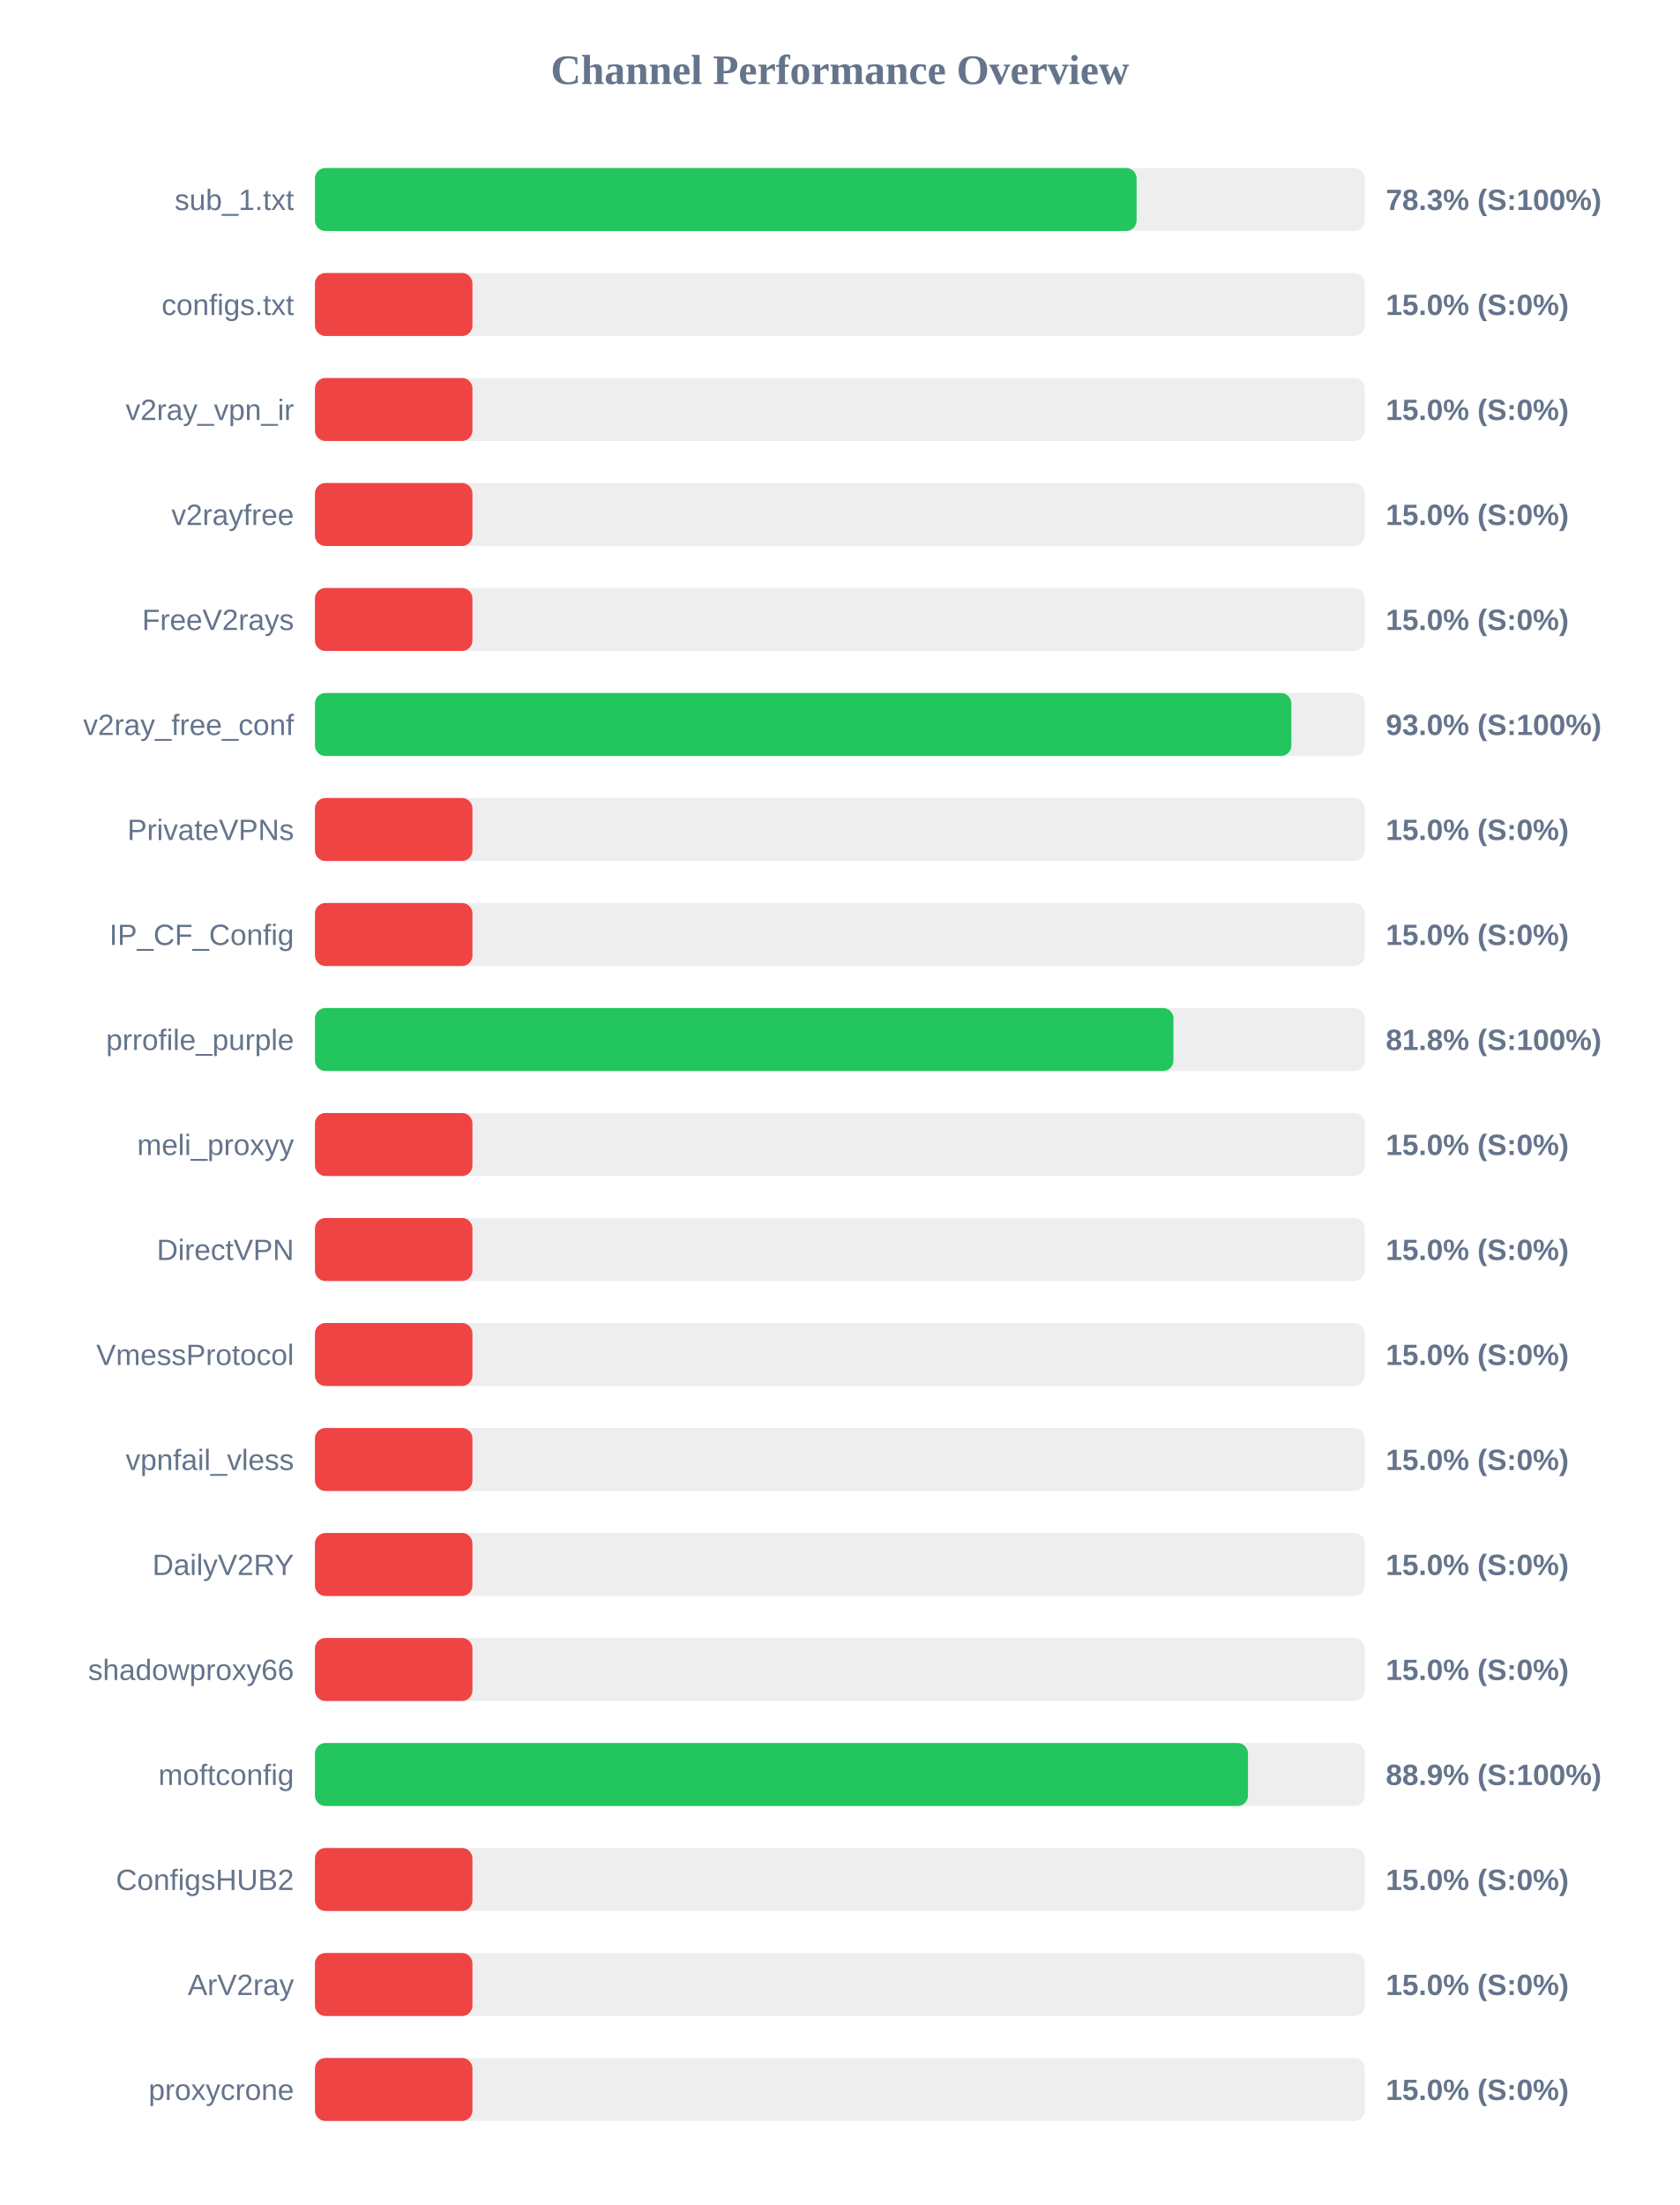
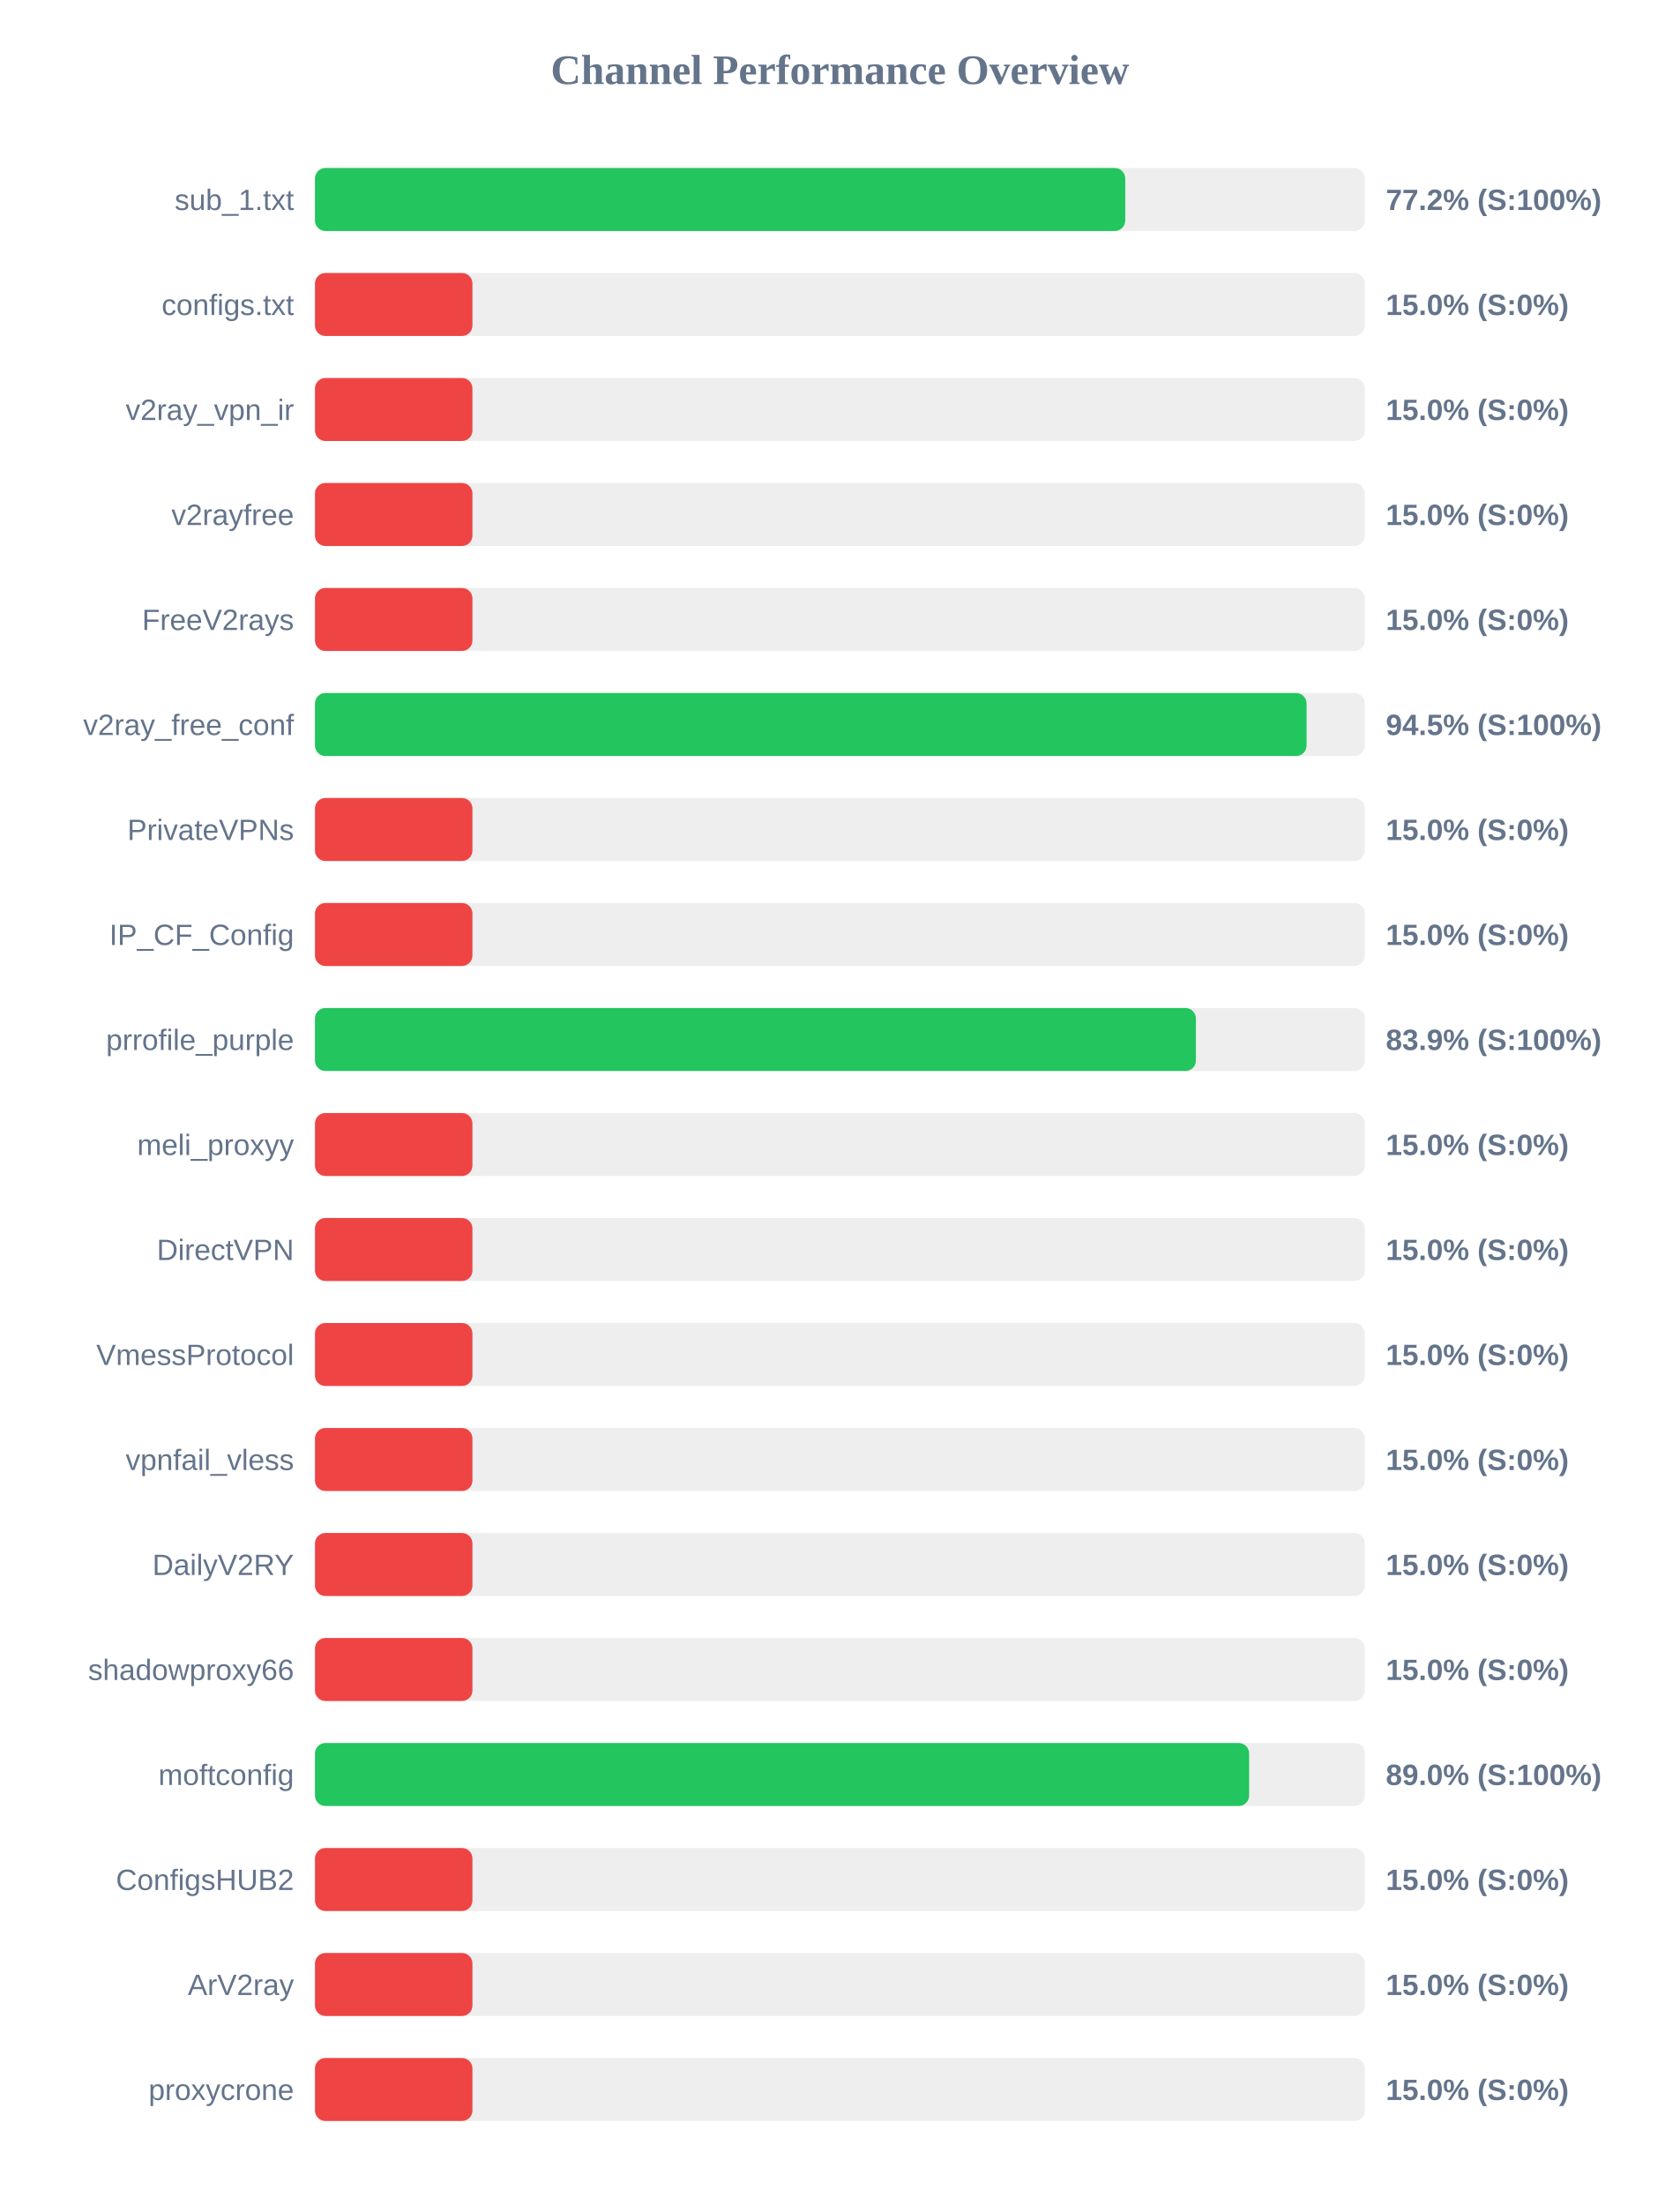
<svg xmlns="http://www.w3.org/2000/svg" width="800" height="1050" version="1.1">
  <style>
        .row { font: 14px Arial; fill: #64748b; }
        .score { font: bold 14px Arial; fill: #64748b; }
    </style>
  <text x="400" y="40" text-anchor="middle" font-size="20px" font-weight="bold" fill="#64748b">Channel Performance Overview</text>
  <rect x="150" y="80" width="500" height="30" fill="#eee" rx="5" />
-   <rect x="150" y="80" width="391.3" height="30" fill="#22c55e" rx="5" />
+   <rect x="150" y="80" width="385.9" height="30" fill="#22c55e" rx="5" />
  <text x="140" y="100" text-anchor="end" class="row">sub_1.txt</text>
-   <text x="660" y="100" text-anchor="start" class="score">78.3% (S:100%)</text>
+   <text x="660" y="100" text-anchor="start" class="score">77.2% (S:100%)</text>
  <rect x="150" y="130" width="500" height="30" fill="#eee" rx="5" />
  <rect x="150" y="130" width="75.0" height="30" fill="#ef4444" rx="5" />
  <text x="140" y="150" text-anchor="end" class="row">configs.txt</text>
  <text x="660" y="150" text-anchor="start" class="score">15.0% (S:0%)</text>
  <rect x="150" y="180" width="500" height="30" fill="#eee" rx="5" />
  <rect x="150" y="180" width="75.0" height="30" fill="#ef4444" rx="5" />
  <text x="140" y="200" text-anchor="end" class="row">v2ray_vpn_ir</text>
  <text x="660" y="200" text-anchor="start" class="score">15.0% (S:0%)</text>
  <rect x="150" y="230" width="500" height="30" fill="#eee" rx="5" />
  <rect x="150" y="230" width="75.0" height="30" fill="#ef4444" rx="5" />
  <text x="140" y="250" text-anchor="end" class="row">v2rayfree</text>
  <text x="660" y="250" text-anchor="start" class="score">15.0% (S:0%)</text>
  <rect x="150" y="280" width="500" height="30" fill="#eee" rx="5" />
  <rect x="150" y="280" width="75.0" height="30" fill="#ef4444" rx="5" />
  <text x="140" y="300" text-anchor="end" class="row">FreeV2rays</text>
  <text x="660" y="300" text-anchor="start" class="score">15.0% (S:0%)</text>
  <rect x="150" y="330" width="500" height="30" fill="#eee" rx="5" />
-   <rect x="150" y="330" width="465.0" height="30" fill="#22c55e" rx="5" />
+   <rect x="150" y="330" width="472.25" height="30" fill="#22c55e" rx="5" />
  <text x="140" y="350" text-anchor="end" class="row">v2ray_free_conf</text>
-   <text x="660" y="350" text-anchor="start" class="score">93.0% (S:100%)</text>
+   <text x="660" y="350" text-anchor="start" class="score">94.5% (S:100%)</text>
  <rect x="150" y="380" width="500" height="30" fill="#eee" rx="5" />
  <rect x="150" y="380" width="75.0" height="30" fill="#ef4444" rx="5" />
  <text x="140" y="400" text-anchor="end" class="row">PrivateVPNs</text>
  <text x="660" y="400" text-anchor="start" class="score">15.0% (S:0%)</text>
  <rect x="150" y="430" width="500" height="30" fill="#eee" rx="5" />
  <rect x="150" y="430" width="75.0" height="30" fill="#ef4444" rx="5" />
  <text x="140" y="450" text-anchor="end" class="row">IP_CF_Config</text>
  <text x="660" y="450" text-anchor="start" class="score">15.0% (S:0%)</text>
  <rect x="150" y="480" width="500" height="30" fill="#eee" rx="5" />
-   <rect x="150" y="480" width="408.85" height="30" fill="#22c55e" rx="5" />
+   <rect x="150" y="480" width="419.55" height="30" fill="#22c55e" rx="5" />
  <text x="140" y="500" text-anchor="end" class="row">prrofile_purple</text>
-   <text x="660" y="500" text-anchor="start" class="score">81.8% (S:100%)</text>
+   <text x="660" y="500" text-anchor="start" class="score">83.9% (S:100%)</text>
  <rect x="150" y="530" width="500" height="30" fill="#eee" rx="5" />
  <rect x="150" y="530" width="75.0" height="30" fill="#ef4444" rx="5" />
  <text x="140" y="550" text-anchor="end" class="row">meli_proxyy</text>
  <text x="660" y="550" text-anchor="start" class="score">15.0% (S:0%)</text>
  <rect x="150" y="580" width="500" height="30" fill="#eee" rx="5" />
  <rect x="150" y="580" width="75.0" height="30" fill="#ef4444" rx="5" />
  <text x="140" y="600" text-anchor="end" class="row">DirectVPN</text>
  <text x="660" y="600" text-anchor="start" class="score">15.0% (S:0%)</text>
  <rect x="150" y="630" width="500" height="30" fill="#eee" rx="5" />
  <rect x="150" y="630" width="75.0" height="30" fill="#ef4444" rx="5" />
  <text x="140" y="650" text-anchor="end" class="row">VmessProtocol</text>
  <text x="660" y="650" text-anchor="start" class="score">15.0% (S:0%)</text>
  <rect x="150" y="680" width="500" height="30" fill="#eee" rx="5" />
  <rect x="150" y="680" width="75.0" height="30" fill="#ef4444" rx="5" />
  <text x="140" y="700" text-anchor="end" class="row">vpnfail_vless</text>
  <text x="660" y="700" text-anchor="start" class="score">15.0% (S:0%)</text>
  <rect x="150" y="730" width="500" height="30" fill="#eee" rx="5" />
  <rect x="150" y="730" width="75.0" height="30" fill="#ef4444" rx="5" />
  <text x="140" y="750" text-anchor="end" class="row">DailyV2RY</text>
  <text x="660" y="750" text-anchor="start" class="score">15.0% (S:0%)</text>
  <rect x="150" y="780" width="500" height="30" fill="#eee" rx="5" />
  <rect x="150" y="780" width="75.0" height="30" fill="#ef4444" rx="5" />
  <text x="140" y="800" text-anchor="end" class="row">shadowproxy66</text>
  <text x="660" y="800" text-anchor="start" class="score">15.0% (S:0%)</text>
  <rect x="150" y="830" width="500" height="30" fill="#eee" rx="5" />
-   <rect x="150" y="830" width="444.35" height="30" fill="#22c55e" rx="5" />
+   <rect x="150" y="830" width="444.9" height="30" fill="#22c55e" rx="5" />
  <text x="140" y="850" text-anchor="end" class="row">moftconfig</text>
-   <text x="660" y="850" text-anchor="start" class="score">88.9% (S:100%)</text>
+   <text x="660" y="850" text-anchor="start" class="score">89.0% (S:100%)</text>
  <rect x="150" y="880" width="500" height="30" fill="#eee" rx="5" />
  <rect x="150" y="880" width="75.0" height="30" fill="#ef4444" rx="5" />
  <text x="140" y="900" text-anchor="end" class="row">ConfigsHUB2</text>
  <text x="660" y="900" text-anchor="start" class="score">15.0% (S:0%)</text>
  <rect x="150" y="930" width="500" height="30" fill="#eee" rx="5" />
  <rect x="150" y="930" width="75.0" height="30" fill="#ef4444" rx="5" />
  <text x="140" y="950" text-anchor="end" class="row">ArV2ray</text>
  <text x="660" y="950" text-anchor="start" class="score">15.0% (S:0%)</text>
  <rect x="150" y="980" width="500" height="30" fill="#eee" rx="5" />
  <rect x="150" y="980" width="75.0" height="30" fill="#ef4444" rx="5" />
  <text x="140" y="1000" text-anchor="end" class="row">proxycrone</text>
  <text x="660" y="1000" text-anchor="start" class="score">15.0% (S:0%)</text>
</svg>
